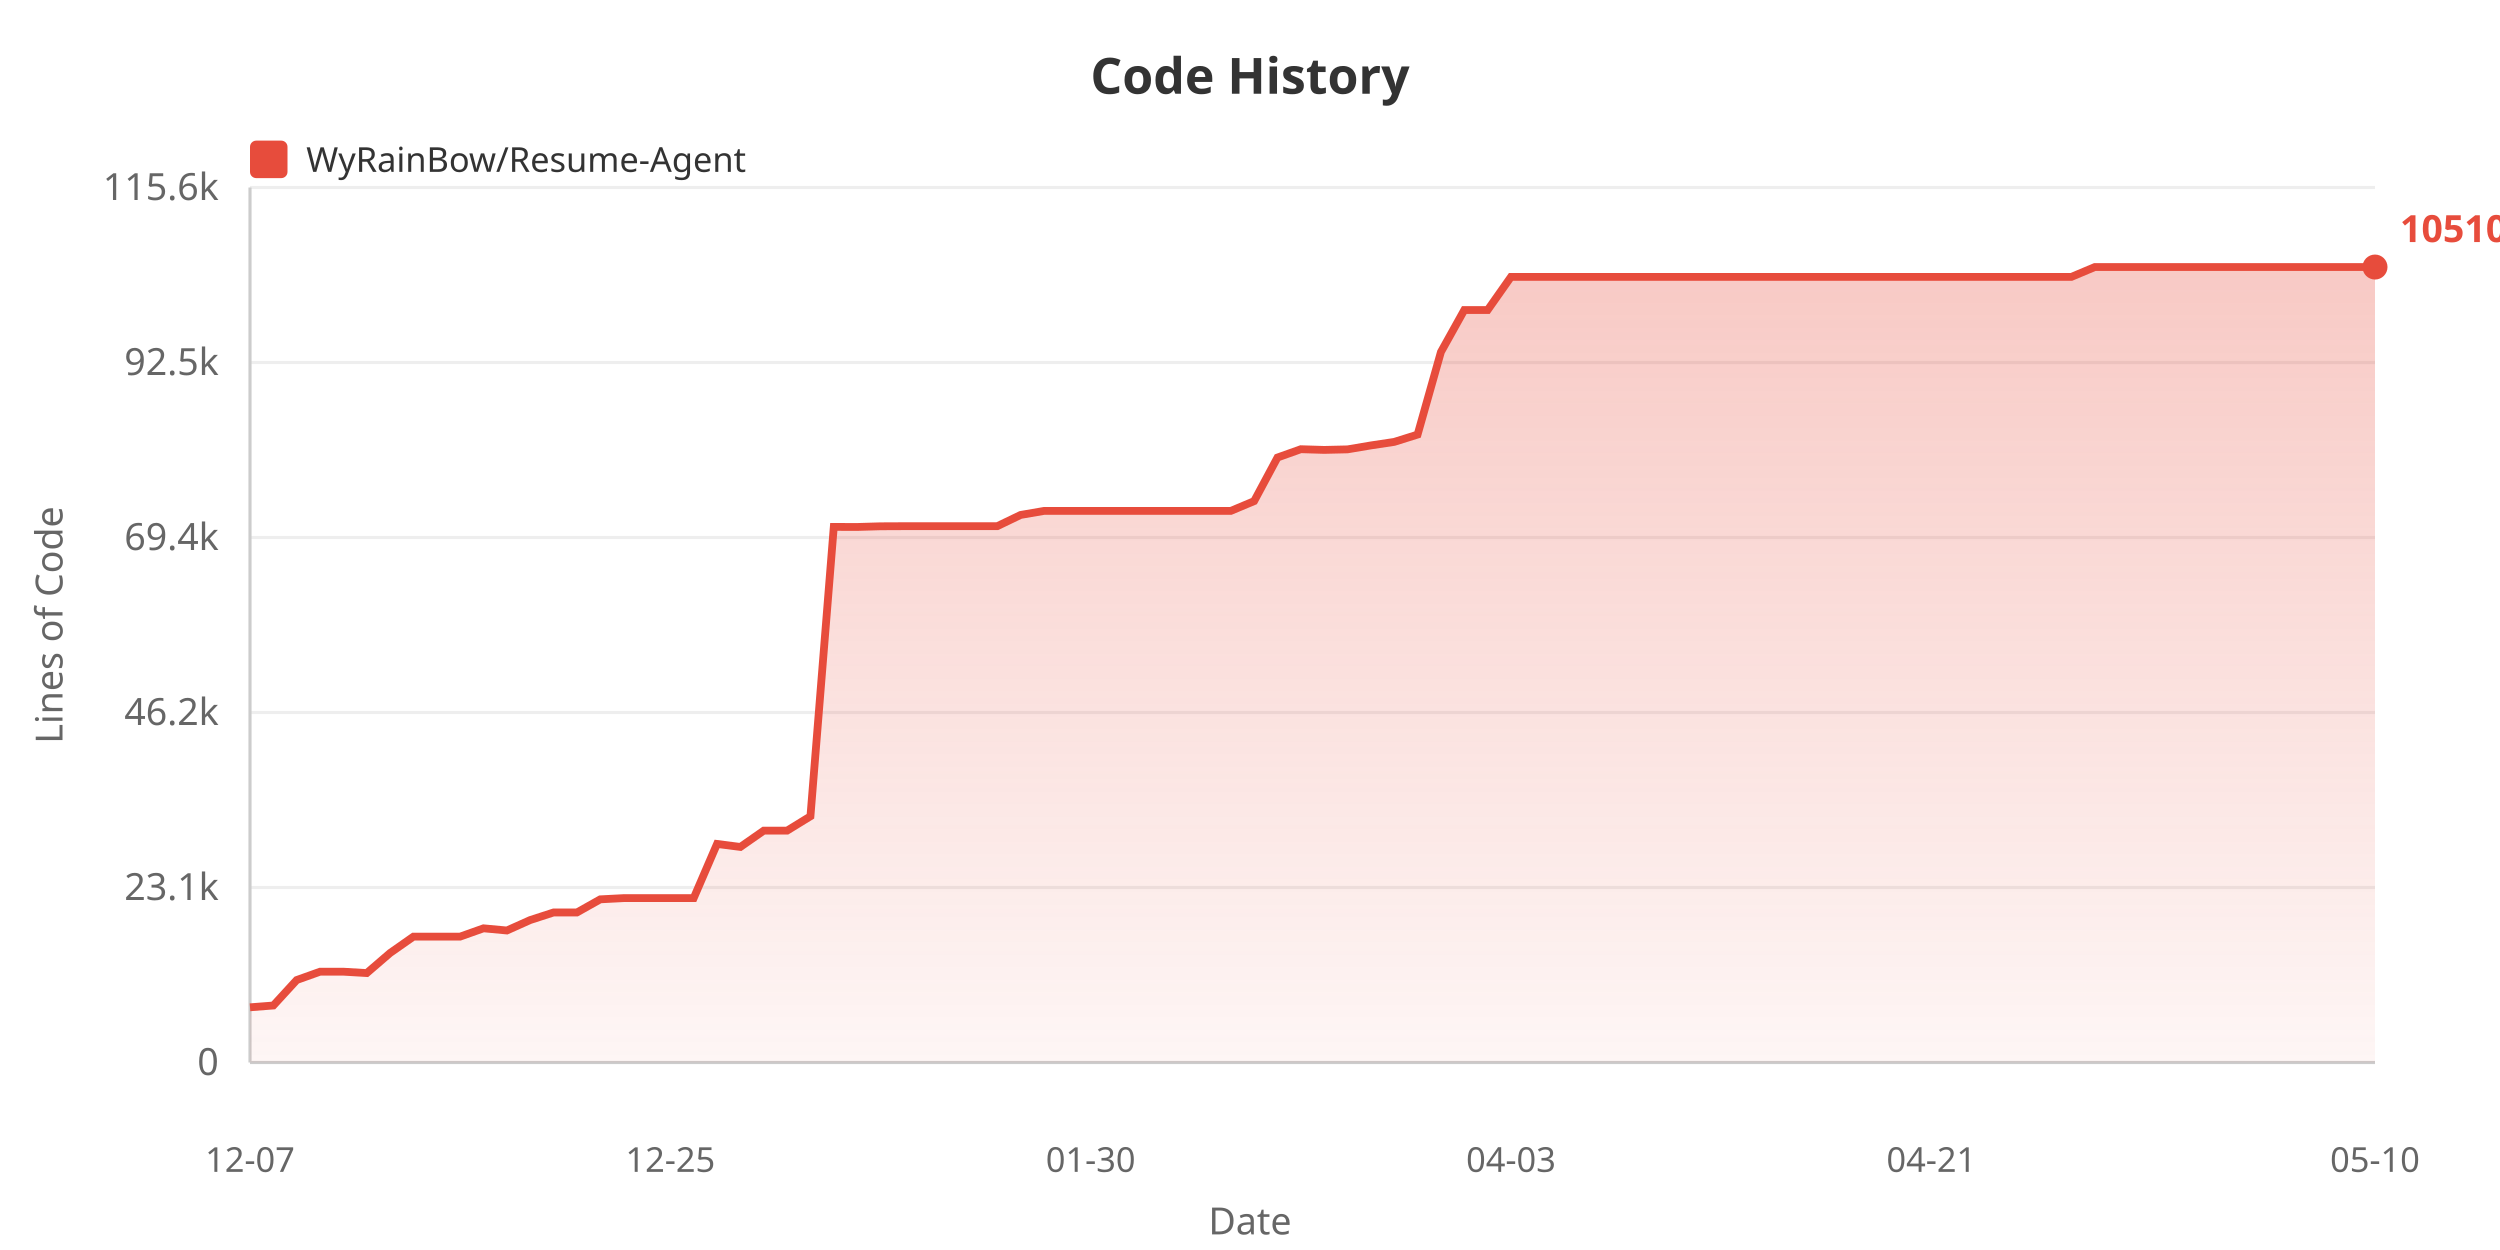
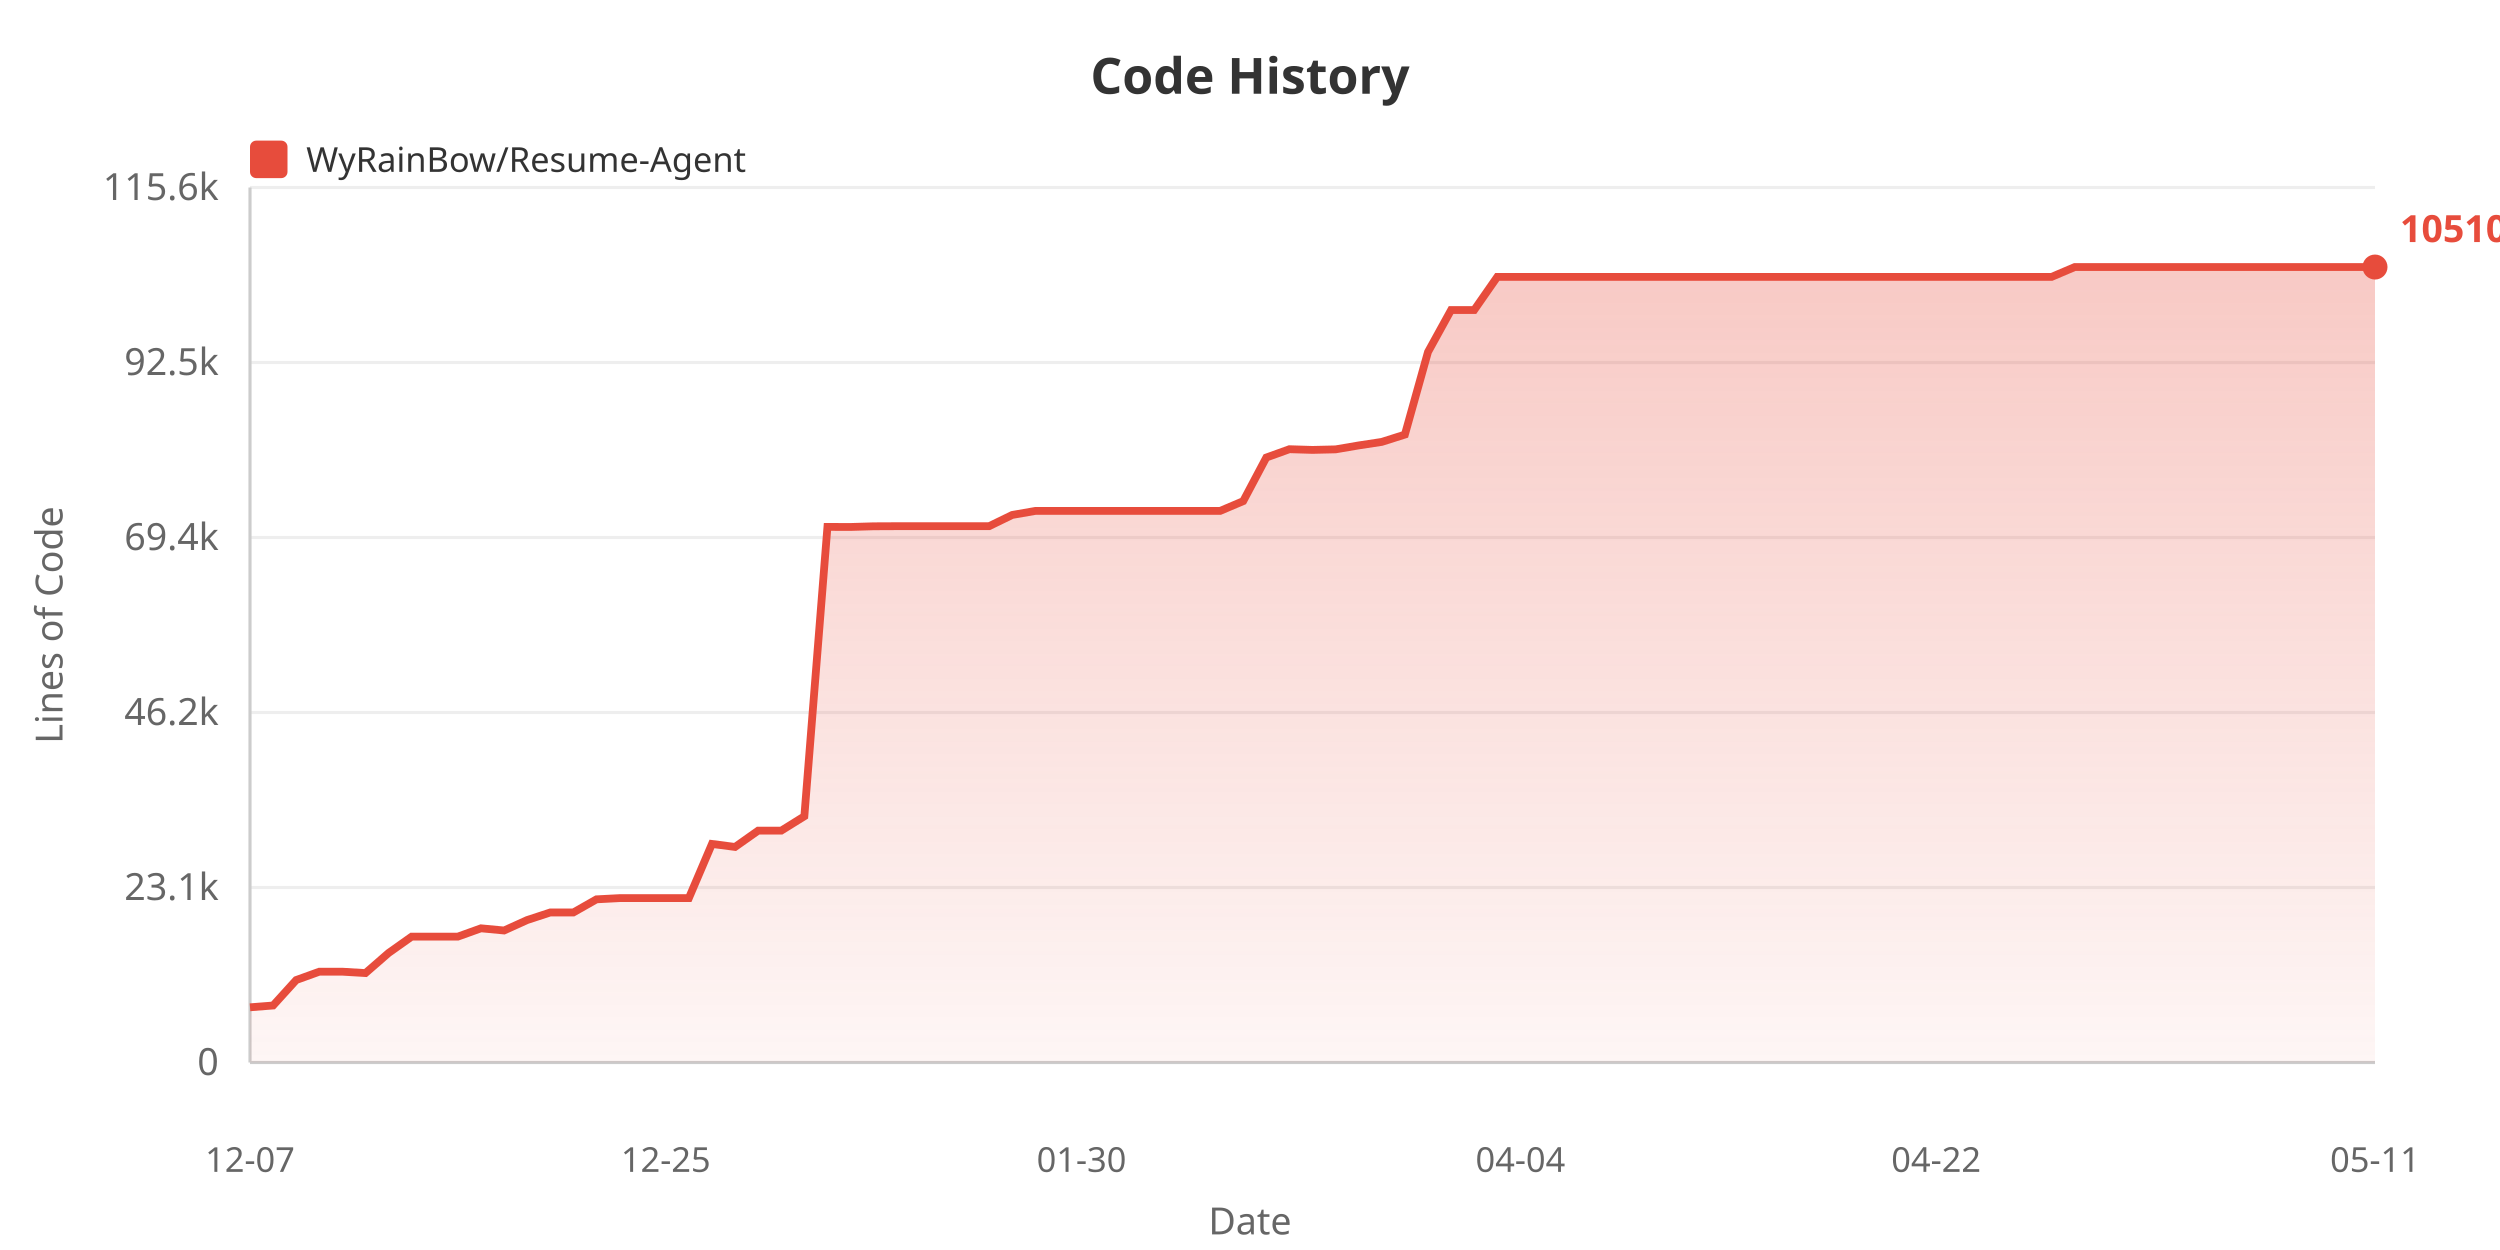
<svg xmlns="http://www.w3.org/2000/svg" width="800" height="400">
  <defs>
    <linearGradient id="areaGrad" x1="0%" y1="0%" x2="0%" y2="100%">
      <stop offset="0%" style="stop-color:#e74c3c;stop-opacity:0.3" />
      <stop offset="100%" style="stop-color:#e74c3c;stop-opacity:0.05" />
    </linearGradient>
  </defs>
  <rect width="100%" height="100%" fill="#ffffff" />
  <text x="400" y="30" fill="#333" font-size="16" font-weight="bold" text-anchor="middle" font-family="sans-serif">Code History</text>
  <rect x="80" y="45" width="12" height="12" fill="#e74c3c" rx="2" />
  <text x="98" y="55" fill="#333" font-size="11" font-family="sans-serif">WyRainBow/Resume-Agent</text>
  <text x="20" y="200" fill="#666" font-size="12" text-anchor="middle" font-family="sans-serif" transform="rotate(-90, 20, 200)">Lines of Code</text>
  <text x="70" y="344.0" fill="#666" font-size="12" text-anchor="end" font-family="sans-serif">0</text>
  <line x1="80" y1="340.0" x2="760" y2="340.0" stroke="#eee" stroke-width="1" />
  <text x="70" y="288.0" fill="#666" font-size="12" text-anchor="end" font-family="sans-serif">23.1k</text>
  <line x1="80" y1="284.0" x2="760" y2="284.0" stroke="#eee" stroke-width="1" />
  <text x="70" y="232.0" fill="#666" font-size="12" text-anchor="end" font-family="sans-serif">46.2k</text>
  <line x1="80" y1="228.0" x2="760" y2="228.0" stroke="#eee" stroke-width="1" />
  <text x="70" y="176.0" fill="#666" font-size="12" text-anchor="end" font-family="sans-serif">69.4k</text>
  <line x1="80" y1="172.0" x2="760" y2="172.0" stroke="#eee" stroke-width="1" />
  <text x="70" y="120.0" fill="#666" font-size="12" text-anchor="end" font-family="sans-serif">92.5k</text>
  <line x1="80" y1="116.0" x2="760" y2="116.0" stroke="#eee" stroke-width="1" />
  <text x="70" y="64.0" fill="#666" font-size="12" text-anchor="end" font-family="sans-serif">115.6k</text>
  <line x1="80" y1="60.0" x2="760" y2="60.0" stroke="#eee" stroke-width="1" />
  <line x1="80" y1="60" x2="80" y2="340" stroke="#ccc" stroke-width="1" />
  <line x1="80" y1="340" x2="760" y2="340" stroke="#ccc" stroke-width="1" />
-   <polygon points="80,340 80.0,322.338 87.473,321.76 94.945,313.613 102.418,310.942 109.89,310.942 117.363,311.382 124.835,304.95 132.308,299.715 139.78,299.715 147.253,299.715 154.725,297.06 162.198,297.76 169.67,294.413 177.143,291.987 184.615,291.987 192.088,287.788 199.56,287.398 207.033,287.398 214.505,287.398 221.978,287.398 229.451,270.063 236.923,271.024 244.396,265.806 251.868,265.806 259.341,261.209 266.813,168.609 274.286,168.634 281.758,168.413 289.231,168.377 296.703,168.377 304.176,168.377 311.648,168.377 319.121,168.377 326.593,164.783 334.066,163.495 341.538,163.495 349.011,163.495 356.484,163.495 363.956,163.495 371.429,163.495 378.901,163.495 386.374,163.495 393.846,163.495 401.319,160.359 408.791,146.412 416.264,143.746 423.736,143.973 431.209,143.796 438.681,142.535 446.154,141.409 453.626,139.064 461.099,112.634 468.571,99.215 476.044,99.215 483.516,88.6 490.989,88.6 498.462,88.6 505.934,88.6 513.407,88.6 520.879,88.6 528.352,88.6 535.824,88.6 543.297,88.6 550.769,88.6 558.242,88.6 565.714,88.6 573.187,88.6 580.659,88.6 588.132,88.6 595.604,88.6 603.077,88.6 610.549,88.6 618.022,88.6 625.495,88.6 632.967,88.6 640.44,88.6 647.912,88.6 655.385,88.6 662.857,88.6 670.33,85.455 677.802,85.455 685.275,85.455 692.747,85.455 700.22,85.455 707.692,85.455 715.165,85.455 722.637,85.455 730.11,85.455 737.582,85.455 745.055,85.455 752.527,85.455 760.0,85.455 760.0,340" fill="url(#areaGrad)" />
-   <polyline points="80.0,322.338 87.473,321.76 94.945,313.613 102.418,310.942 109.89,310.942 117.363,311.382 124.835,304.95 132.308,299.715 139.78,299.715 147.253,299.715 154.725,297.06 162.198,297.76 169.67,294.413 177.143,291.987 184.615,291.987 192.088,287.788 199.56,287.398 207.033,287.398 214.505,287.398 221.978,287.398 229.451,270.063 236.923,271.024 244.396,265.806 251.868,265.806 259.341,261.209 266.813,168.609 274.286,168.634 281.758,168.413 289.231,168.377 296.703,168.377 304.176,168.377 311.648,168.377 319.121,168.377 326.593,164.783 334.066,163.495 341.538,163.495 349.011,163.495 356.484,163.495 363.956,163.495 371.429,163.495 378.901,163.495 386.374,163.495 393.846,163.495 401.319,160.359 408.791,146.412 416.264,143.746 423.736,143.973 431.209,143.796 438.681,142.535 446.154,141.409 453.626,139.064 461.099,112.634 468.571,99.215 476.044,99.215 483.516,88.6 490.989,88.6 498.462,88.6 505.934,88.6 513.407,88.6 520.879,88.6 528.352,88.6 535.824,88.6 543.297,88.6 550.769,88.6 558.242,88.6 565.714,88.6 573.187,88.6 580.659,88.6 588.132,88.6 595.604,88.6 603.077,88.6 610.549,88.6 618.022,88.6 625.495,88.6 632.967,88.6 640.44,88.6 647.912,88.6 655.385,88.6 662.857,88.6 670.33,85.455 677.802,85.455 685.275,85.455 692.747,85.455 700.22,85.455 707.692,85.455 715.165,85.455 722.637,85.455 730.11,85.455 737.582,85.455 745.055,85.455 752.527,85.455 760.0,85.455" fill="none" stroke="#e74c3c" stroke-width="2.5" />
+   <polygon points="80,340 80.0,322.338 87.391,321.76 94.783,313.613 102.174,310.942 109.565,310.942 116.957,311.382 124.348,304.95 131.739,299.715 139.13,299.715 146.522,299.715 153.913,297.06 161.304,297.76 168.696,294.413 176.087,291.987 183.478,291.987 190.87,287.788 198.261,287.398 205.652,287.398 213.043,287.398 220.435,287.398 227.826,270.063 235.217,271.024 242.609,265.806 250.0,265.806 257.391,261.209 264.783,168.609 272.174,168.634 279.565,168.413 286.957,168.377 294.348,168.377 301.739,168.377 309.13,168.377 316.522,168.377 323.913,164.783 331.304,163.495 338.696,163.495 346.087,163.495 353.478,163.495 360.87,163.495 368.261,163.495 375.652,163.495 383.043,163.495 390.435,163.495 397.826,160.359 405.217,146.412 412.609,143.746 420.0,143.973 427.391,143.796 434.783,142.535 442.174,141.409 449.565,139.064 456.957,112.634 464.348,99.215 471.739,99.215 479.13,88.6 486.522,88.6 493.913,88.6 501.304,88.6 508.696,88.6 516.087,88.6 523.478,88.6 530.87,88.6 538.261,88.6 545.652,88.6 553.043,88.6 560.435,88.6 567.826,88.6 575.217,88.6 582.609,88.6 590.0,88.6 597.391,88.6 604.783,88.6 612.174,88.6 619.565,88.6 626.957,88.6 634.348,88.6 641.739,88.6 649.13,88.6 656.522,88.6 663.913,85.455 671.304,85.455 678.696,85.455 686.087,85.455 693.478,85.455 700.87,85.455 708.261,85.455 715.652,85.455 723.043,85.455 730.435,85.455 737.826,85.455 745.217,85.455 752.609,85.455 760.0,85.455 760.0,340" fill="url(#areaGrad)" />
+   <polyline points="80.0,322.338 87.391,321.76 94.783,313.613 102.174,310.942 109.565,310.942 116.957,311.382 124.348,304.95 131.739,299.715 139.13,299.715 146.522,299.715 153.913,297.06 161.304,297.76 168.696,294.413 176.087,291.987 183.478,291.987 190.87,287.788 198.261,287.398 205.652,287.398 213.043,287.398 220.435,287.398 227.826,270.063 235.217,271.024 242.609,265.806 250.0,265.806 257.391,261.209 264.783,168.609 272.174,168.634 279.565,168.413 286.957,168.377 294.348,168.377 301.739,168.377 309.13,168.377 316.522,168.377 323.913,164.783 331.304,163.495 338.696,163.495 346.087,163.495 353.478,163.495 360.87,163.495 368.261,163.495 375.652,163.495 383.043,163.495 390.435,163.495 397.826,160.359 405.217,146.412 412.609,143.746 420.0,143.973 427.391,143.796 434.783,142.535 442.174,141.409 449.565,139.064 456.957,112.634 464.348,99.215 471.739,99.215 479.13,88.6 486.522,88.6 493.913,88.6 501.304,88.6 508.696,88.6 516.087,88.6 523.478,88.6 530.87,88.6 538.261,88.6 545.652,88.6 553.043,88.6 560.435,88.6 567.826,88.6 575.217,88.6 582.609,88.6 590.0,88.6 597.391,88.6 604.783,88.6 612.174,88.6 619.565,88.6 626.957,88.6 634.348,88.6 641.739,88.6 649.13,88.6 656.522,88.6 663.913,85.455 671.304,85.455 678.696,85.455 686.087,85.455 693.478,85.455 700.87,85.455 708.261,85.455 715.652,85.455 723.043,85.455 730.435,85.455 737.826,85.455 745.217,85.455 752.609,85.455 760.0,85.455" fill="none" stroke="#e74c3c" stroke-width="2.5" />
  <text x="80.0" y="375" fill="#666" font-size="11" text-anchor="middle" font-family="sans-serif">12-07</text>
-   <text x="214.505" y="375" fill="#666" font-size="11" text-anchor="middle" font-family="sans-serif">12-25</text>
-   <text x="349.011" y="375" fill="#666" font-size="11" text-anchor="middle" font-family="sans-serif">01-30</text>
-   <text x="483.516" y="375" fill="#666" font-size="11" text-anchor="middle" font-family="sans-serif">04-03</text>
-   <text x="618.022" y="375" fill="#666" font-size="11" text-anchor="middle" font-family="sans-serif">04-21</text>
-   <text x="760.0" y="375" fill="#666" font-size="11" text-anchor="middle" font-family="sans-serif">05-10</text>
+   <text x="213.043" y="375" fill="#666" font-size="11" text-anchor="middle" font-family="sans-serif">12-25</text>
+   <text x="346.087" y="375" fill="#666" font-size="11" text-anchor="middle" font-family="sans-serif">01-30</text>
+   <text x="486.522" y="375" fill="#666" font-size="11" text-anchor="middle" font-family="sans-serif">04-04</text>
+   <text x="619.565" y="375" fill="#666" font-size="11" text-anchor="middle" font-family="sans-serif">04-22</text>
+   <text x="760.0" y="375" fill="#666" font-size="11" text-anchor="middle" font-family="sans-serif">05-11</text>
  <text x="400" y="395" fill="#666" font-size="12" text-anchor="middle" font-family="sans-serif">Date</text>
  <circle cx="760.0" cy="85.455" r="4" fill="#e74c3c" />
  <text x="768.0" y="77.455" fill="#e74c3c" font-size="12" font-weight="bold" font-family="sans-serif">105109</text>
</svg>
